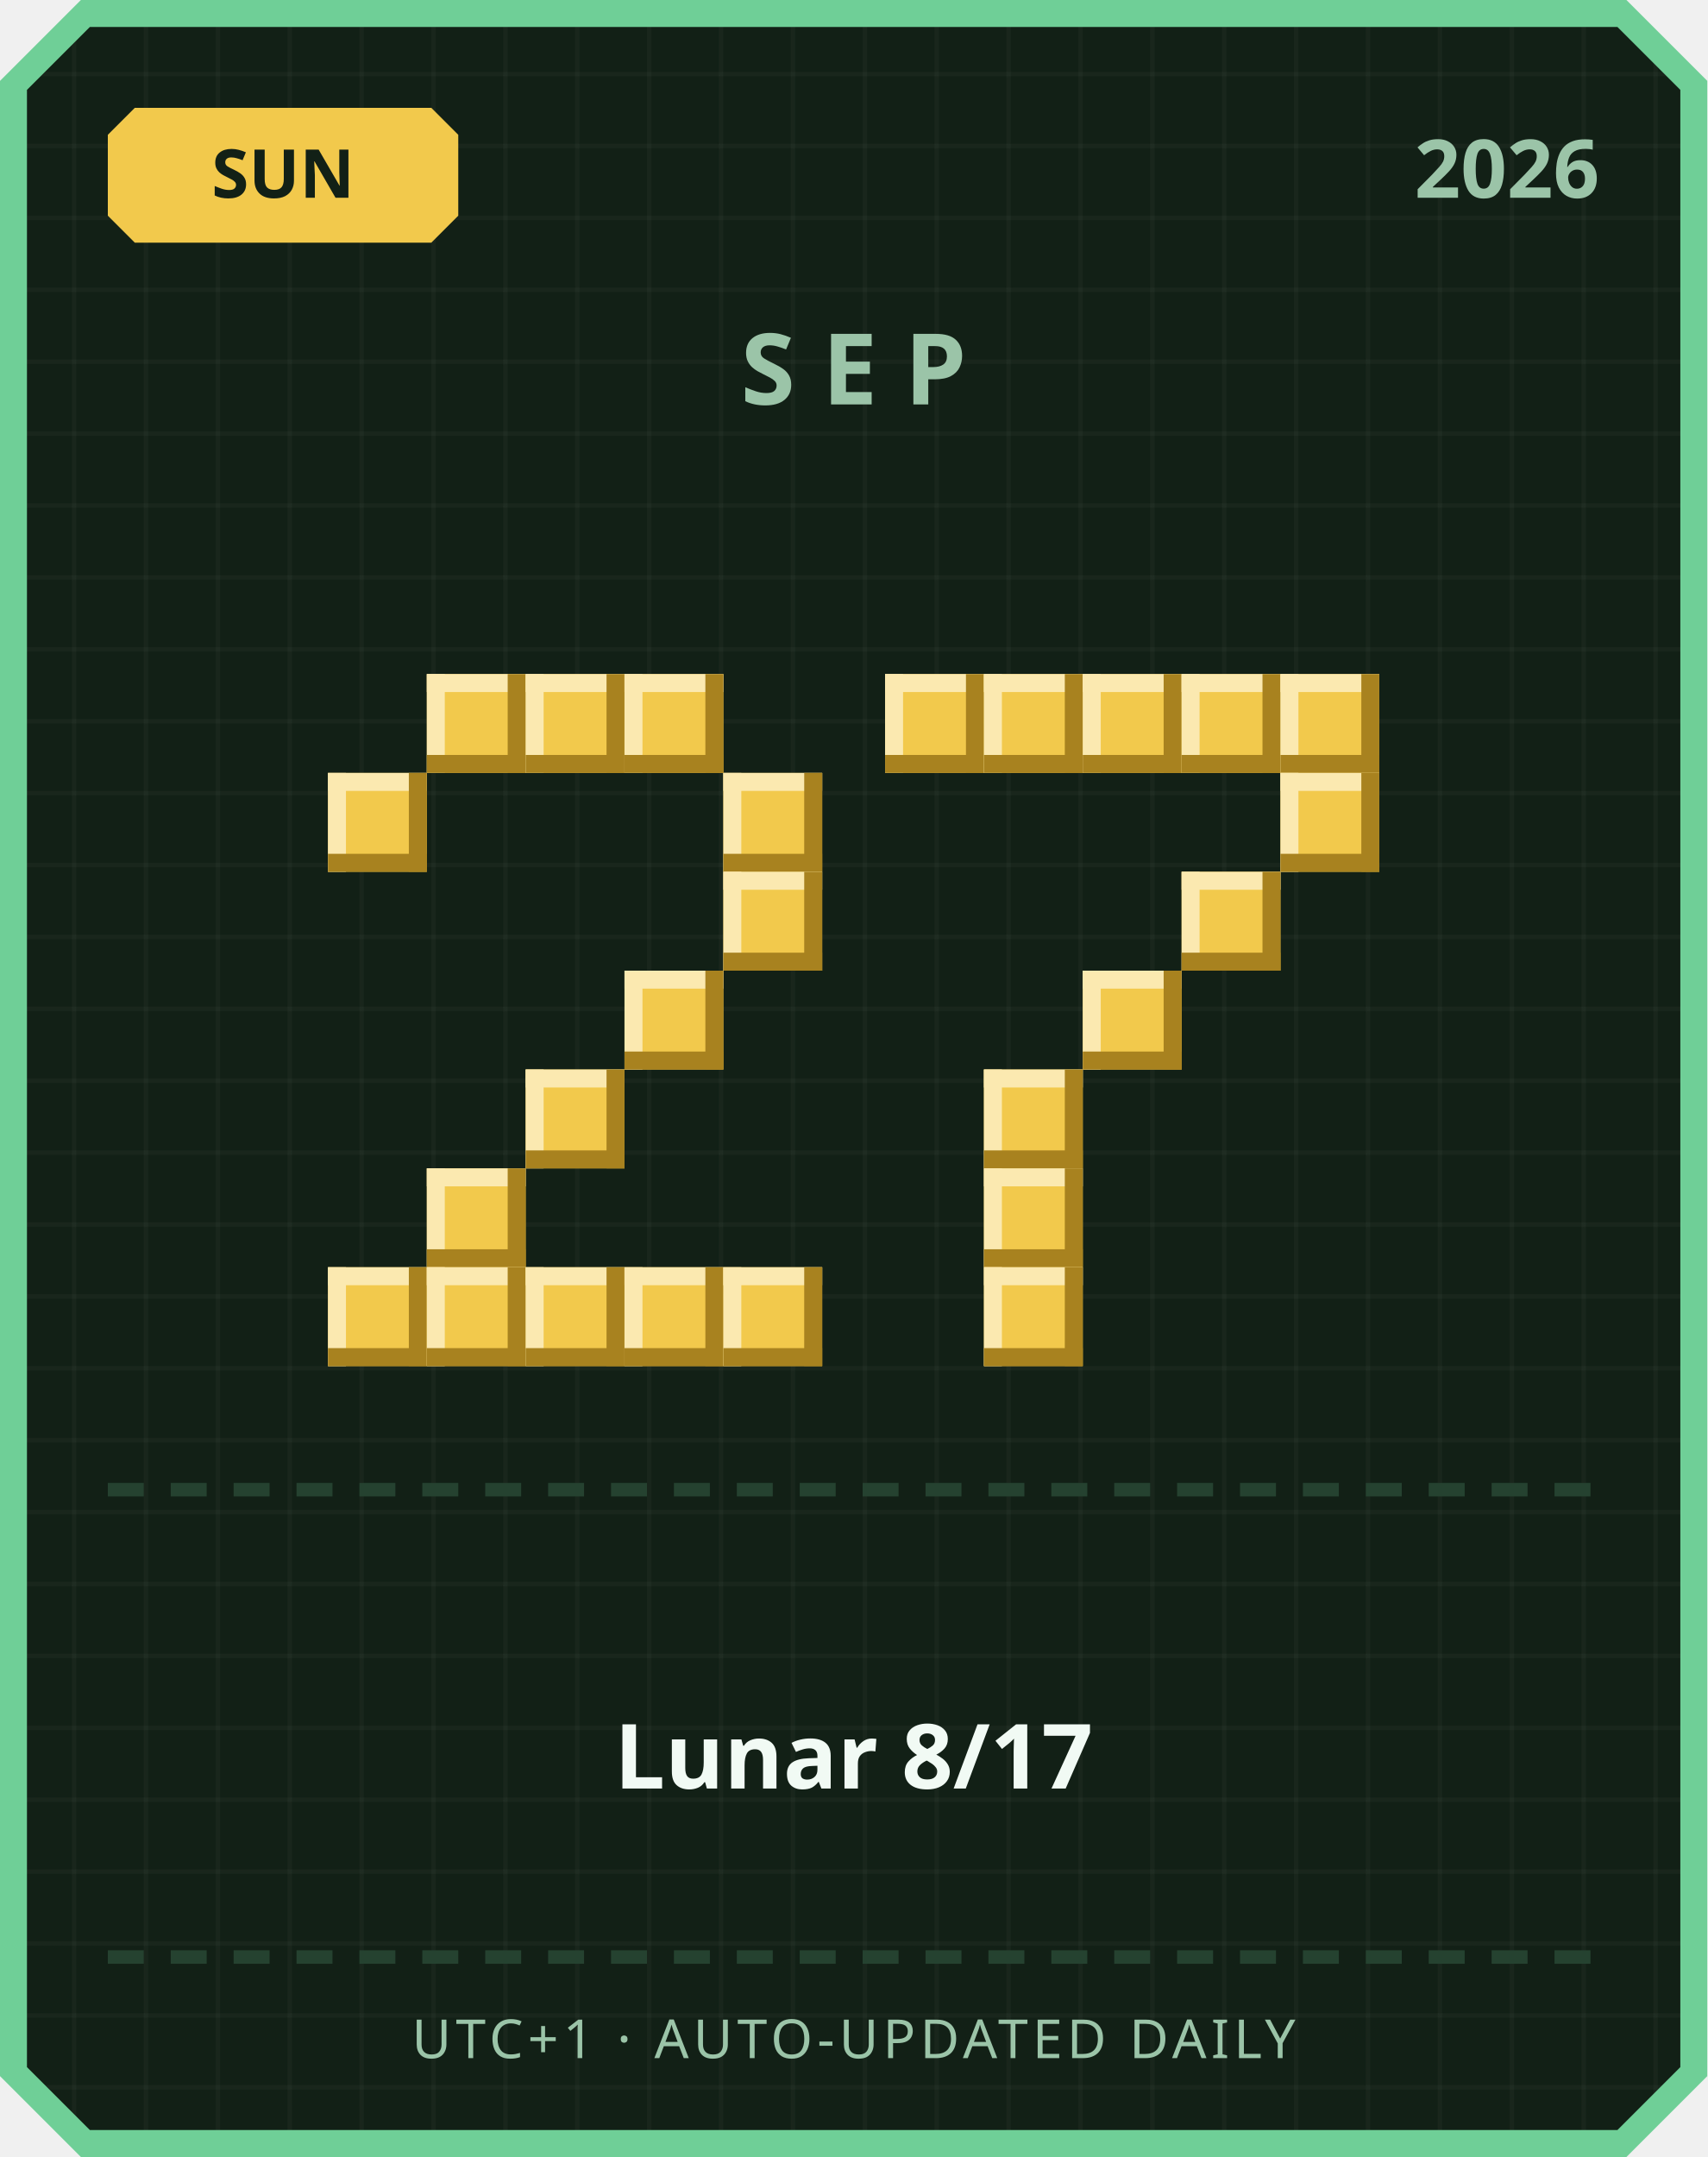
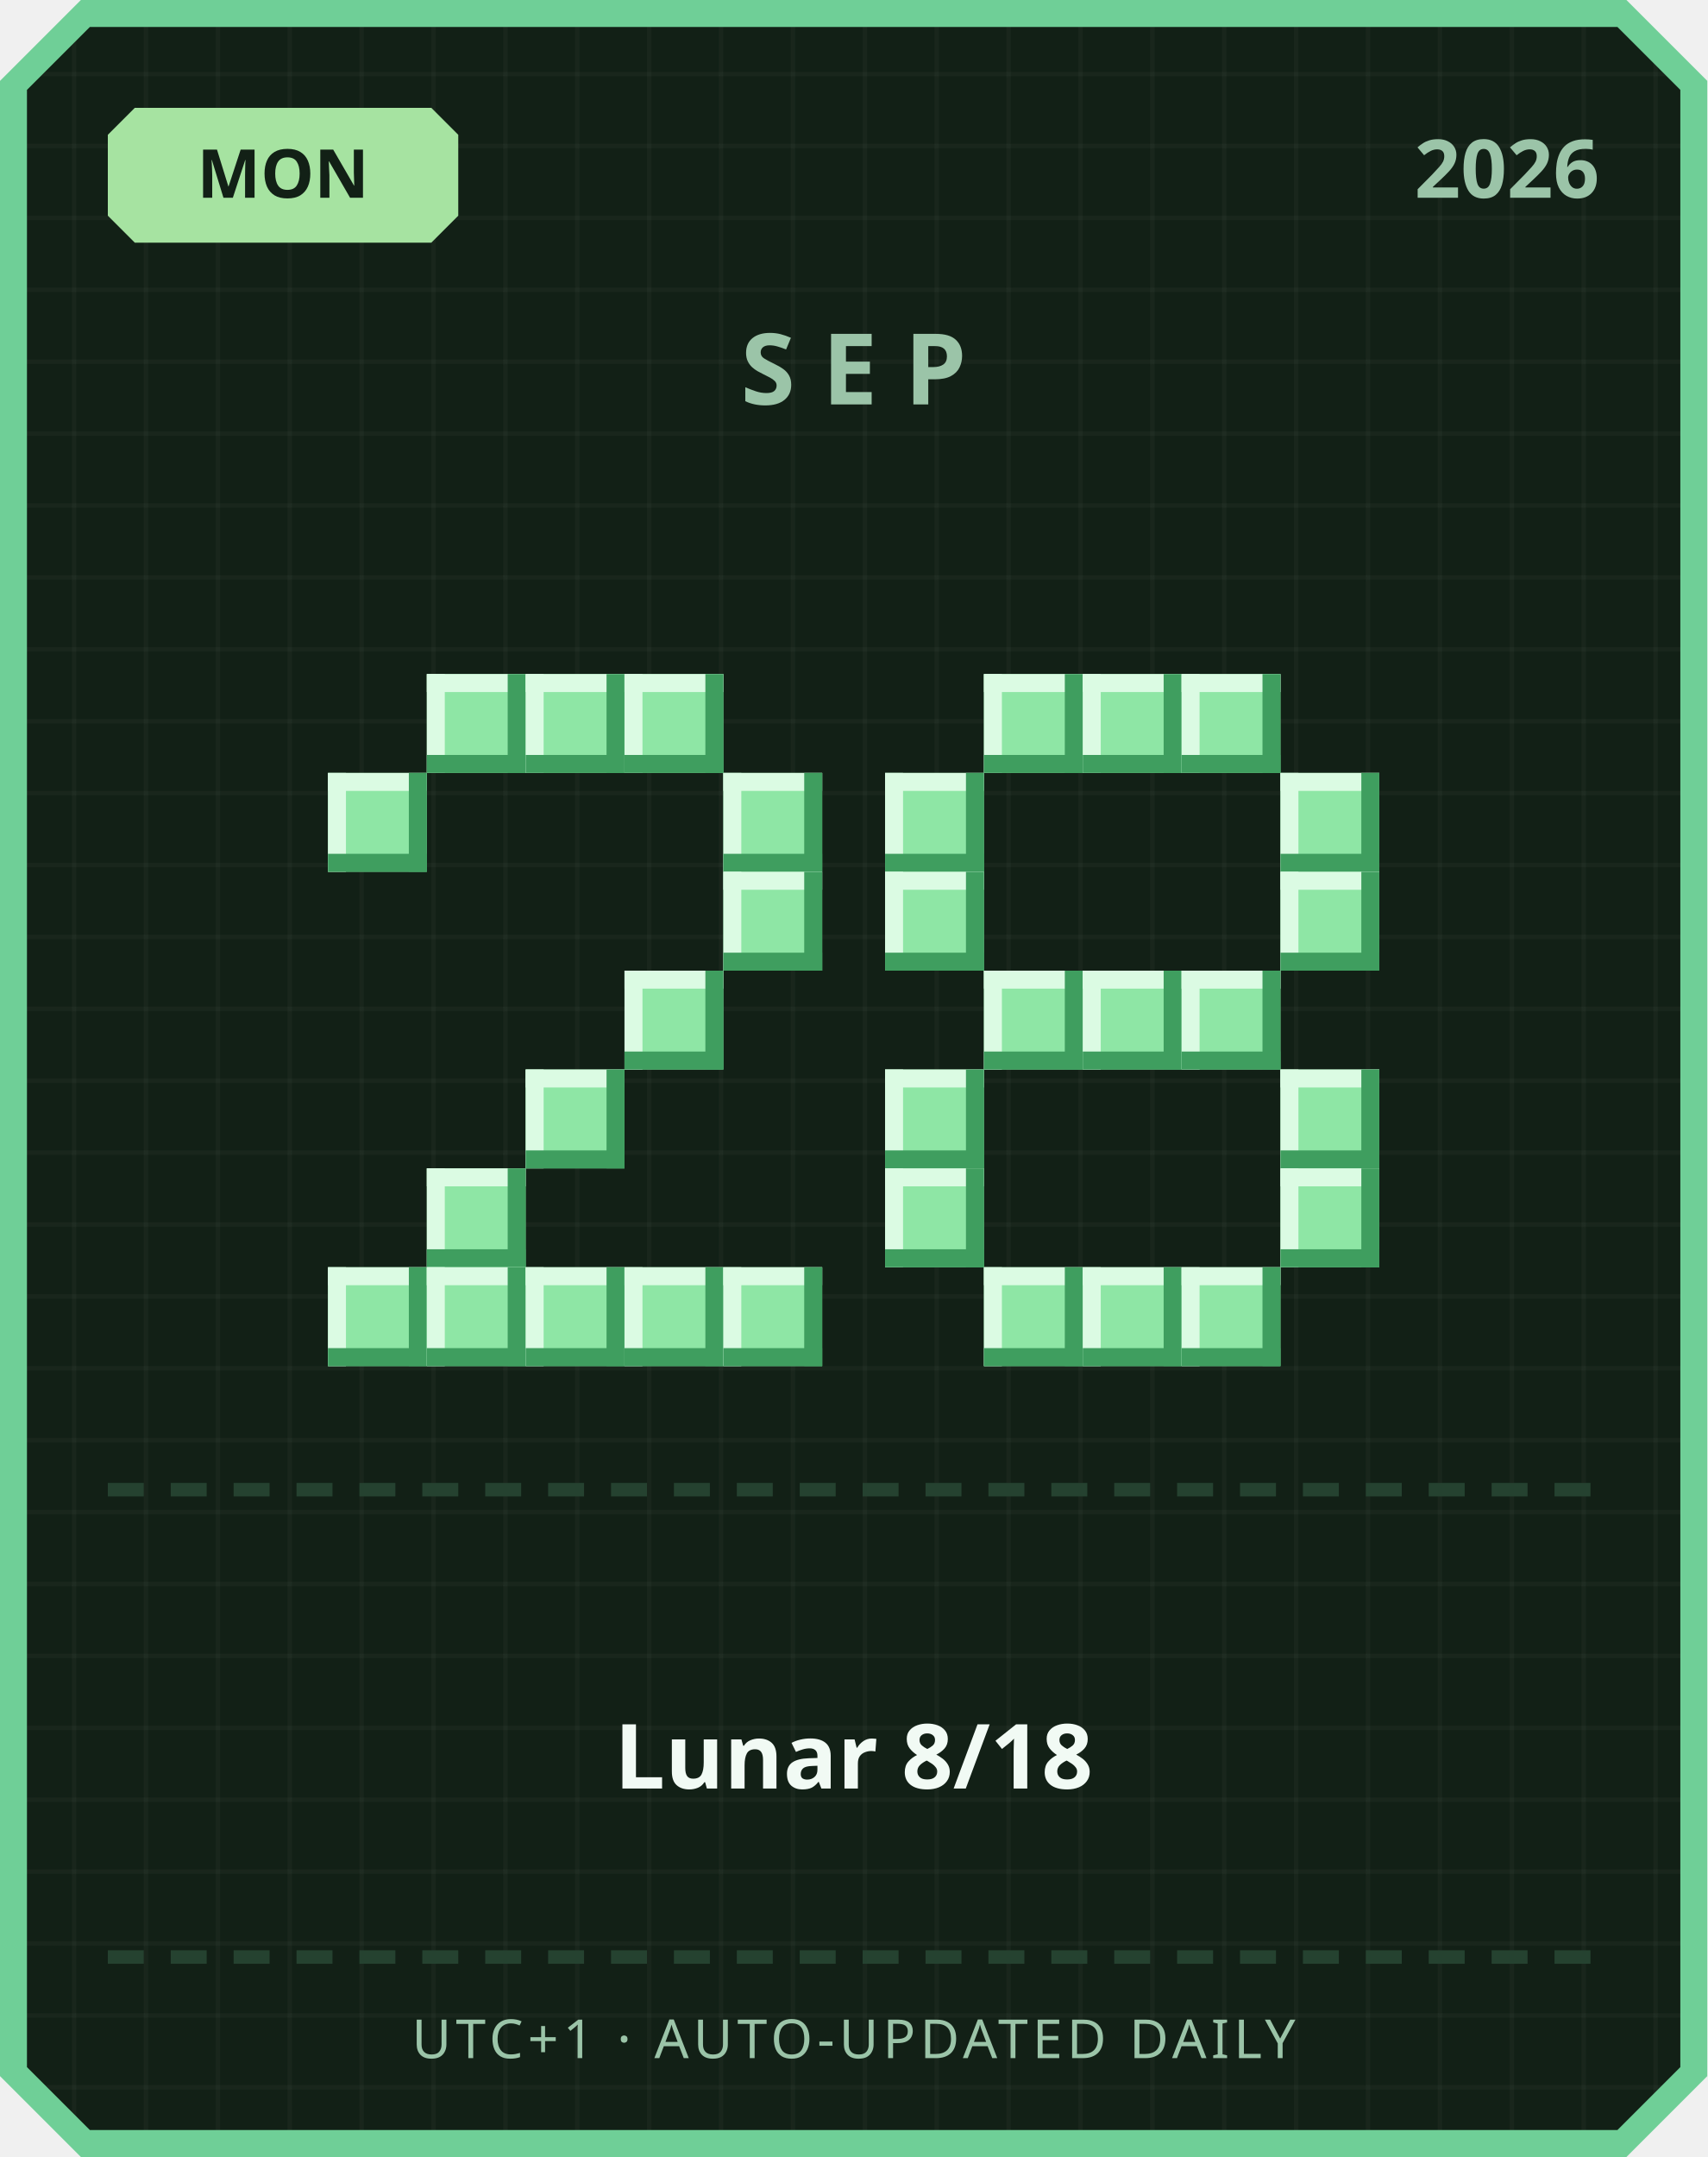
<svg xmlns="http://www.w3.org/2000/svg" width="380" height="480" viewBox="0 0 380 480">
  <defs>
    <pattern id="grid" width="16" height="16" patternUnits="userSpaceOnUse">
      <rect width="16" height="16" fill="#122016" />
      <rect width="1" height="16" fill="#ffffff" opacity="0.03" />
      <rect width="16" height="1" fill="#ffffff" opacity="0.03" />
    </pattern>
  </defs>
  <path d="M 18,0 L 362,0 L 380,18 L 380,462 L 362,480 L 18,480 L 0,462 L 0,18 Z" fill="#6fcf97" />
  <path d="M 20,6 L 360,6 L 374,20 L 374,460 L 360,474 L 20,474 L 6,460 L 6,20 Z" fill="url(#grid)" />
-   <path d="M 30,24 L 96,24 L 102,30 L 102,48 L 96,54 L 30,54 L 24,48 L 24,30 Z" fill="#f2c94c" />
-   <text x="63" y="44" text-anchor="middle" font-family="'Segoe UI', sans-serif" font-size="15" font-weight="700" fill="#122016">SUN</text>
+   <path d="M 30,24 L 96,24 L 102,30 L 102,48 L 96,54 L 30,54 L 24,48 L 24,30 Z" fill="#a6e3a1" />
+   <text x="63" y="44" text-anchor="middle" font-family="'Segoe UI', sans-serif" font-size="15" font-weight="700" fill="#122016">MON</text>
  <text x="356" y="44" text-anchor="end" font-family="'Segoe UI', sans-serif" font-size="18" font-weight="700" fill="#9bc4a8">2026</text>
  <text x="190" y="90" text-anchor="middle" font-family="'Segoe UI', sans-serif" font-size="22" font-weight="700" letter-spacing="6" fill="#9bc4a8">SEP</text>
-   <rect x="95" y="150" width="22" height="22" fill="#f2c94c" />
-   <rect x="95" y="150" width="22" height="4" fill="#fbe9b0" />
-   <rect x="95" y="150" width="4" height="22" fill="#fbe9b0" />
-   <rect x="95" y="168" width="22" height="4" fill="#a8821f" />
-   <rect x="113" y="150" width="4" height="22" fill="#a8821f" />
-   <rect x="117" y="150" width="22" height="22" fill="#f2c94c" />
-   <rect x="117" y="150" width="22" height="4" fill="#fbe9b0" />
-   <rect x="117" y="150" width="4" height="22" fill="#fbe9b0" />
-   <rect x="117" y="168" width="22" height="4" fill="#a8821f" />
-   <rect x="135" y="150" width="4" height="22" fill="#a8821f" />
-   <rect x="139" y="150" width="22" height="22" fill="#f2c94c" />
-   <rect x="139" y="150" width="22" height="4" fill="#fbe9b0" />
-   <rect x="139" y="150" width="4" height="22" fill="#fbe9b0" />
-   <rect x="139" y="168" width="22" height="4" fill="#a8821f" />
-   <rect x="157" y="150" width="4" height="22" fill="#a8821f" />
-   <rect x="73" y="172" width="22" height="22" fill="#f2c94c" />
-   <rect x="73" y="172" width="22" height="4" fill="#fbe9b0" />
-   <rect x="73" y="172" width="4" height="22" fill="#fbe9b0" />
-   <rect x="73" y="190" width="22" height="4" fill="#a8821f" />
-   <rect x="91" y="172" width="4" height="22" fill="#a8821f" />
-   <rect x="161" y="172" width="22" height="22" fill="#f2c94c" />
-   <rect x="161" y="172" width="22" height="4" fill="#fbe9b0" />
-   <rect x="161" y="172" width="4" height="22" fill="#fbe9b0" />
-   <rect x="161" y="190" width="22" height="4" fill="#a8821f" />
-   <rect x="179" y="172" width="4" height="22" fill="#a8821f" />
-   <rect x="161" y="194" width="22" height="22" fill="#f2c94c" />
-   <rect x="161" y="194" width="22" height="4" fill="#fbe9b0" />
-   <rect x="161" y="194" width="4" height="22" fill="#fbe9b0" />
-   <rect x="161" y="212" width="22" height="4" fill="#a8821f" />
-   <rect x="179" y="194" width="4" height="22" fill="#a8821f" />
-   <rect x="139" y="216" width="22" height="22" fill="#f2c94c" />
-   <rect x="139" y="216" width="22" height="4" fill="#fbe9b0" />
-   <rect x="139" y="216" width="4" height="22" fill="#fbe9b0" />
-   <rect x="139" y="234" width="22" height="4" fill="#a8821f" />
-   <rect x="157" y="216" width="4" height="22" fill="#a8821f" />
-   <rect x="117" y="238" width="22" height="22" fill="#f2c94c" />
-   <rect x="117" y="238" width="22" height="4" fill="#fbe9b0" />
-   <rect x="117" y="238" width="4" height="22" fill="#fbe9b0" />
-   <rect x="117" y="256" width="22" height="4" fill="#a8821f" />
-   <rect x="135" y="238" width="4" height="22" fill="#a8821f" />
-   <rect x="95" y="260" width="22" height="22" fill="#f2c94c" />
-   <rect x="95" y="260" width="22" height="4" fill="#fbe9b0" />
-   <rect x="95" y="260" width="4" height="22" fill="#fbe9b0" />
-   <rect x="95" y="278" width="22" height="4" fill="#a8821f" />
-   <rect x="113" y="260" width="4" height="22" fill="#a8821f" />
-   <rect x="73" y="282" width="22" height="22" fill="#f2c94c" />
-   <rect x="73" y="282" width="22" height="4" fill="#fbe9b0" />
-   <rect x="73" y="282" width="4" height="22" fill="#fbe9b0" />
-   <rect x="73" y="300" width="22" height="4" fill="#a8821f" />
-   <rect x="91" y="282" width="4" height="22" fill="#a8821f" />
-   <rect x="95" y="282" width="22" height="22" fill="#f2c94c" />
-   <rect x="95" y="282" width="22" height="4" fill="#fbe9b0" />
-   <rect x="95" y="282" width="4" height="22" fill="#fbe9b0" />
-   <rect x="95" y="300" width="22" height="4" fill="#a8821f" />
-   <rect x="113" y="282" width="4" height="22" fill="#a8821f" />
-   <rect x="117" y="282" width="22" height="22" fill="#f2c94c" />
-   <rect x="117" y="282" width="22" height="4" fill="#fbe9b0" />
-   <rect x="117" y="282" width="4" height="22" fill="#fbe9b0" />
-   <rect x="117" y="300" width="22" height="4" fill="#a8821f" />
-   <rect x="135" y="282" width="4" height="22" fill="#a8821f" />
-   <rect x="139" y="282" width="22" height="22" fill="#f2c94c" />
-   <rect x="139" y="282" width="22" height="4" fill="#fbe9b0" />
-   <rect x="139" y="282" width="4" height="22" fill="#fbe9b0" />
-   <rect x="139" y="300" width="22" height="4" fill="#a8821f" />
-   <rect x="157" y="282" width="4" height="22" fill="#a8821f" />
-   <rect x="161" y="282" width="22" height="22" fill="#f2c94c" />
-   <rect x="161" y="282" width="22" height="4" fill="#fbe9b0" />
-   <rect x="161" y="282" width="4" height="22" fill="#fbe9b0" />
-   <rect x="161" y="300" width="22" height="4" fill="#a8821f" />
-   <rect x="179" y="282" width="4" height="22" fill="#a8821f" />
-   <rect x="197" y="150" width="22" height="22" fill="#f2c94c" />
-   <rect x="197" y="150" width="22" height="4" fill="#fbe9b0" />
-   <rect x="197" y="150" width="4" height="22" fill="#fbe9b0" />
-   <rect x="197" y="168" width="22" height="4" fill="#a8821f" />
-   <rect x="215" y="150" width="4" height="22" fill="#a8821f" />
-   <rect x="219" y="150" width="22" height="22" fill="#f2c94c" />
-   <rect x="219" y="150" width="22" height="4" fill="#fbe9b0" />
-   <rect x="219" y="150" width="4" height="22" fill="#fbe9b0" />
-   <rect x="219" y="168" width="22" height="4" fill="#a8821f" />
-   <rect x="237" y="150" width="4" height="22" fill="#a8821f" />
-   <rect x="241" y="150" width="22" height="22" fill="#f2c94c" />
-   <rect x="241" y="150" width="22" height="4" fill="#fbe9b0" />
-   <rect x="241" y="150" width="4" height="22" fill="#fbe9b0" />
-   <rect x="241" y="168" width="22" height="4" fill="#a8821f" />
-   <rect x="259" y="150" width="4" height="22" fill="#a8821f" />
-   <rect x="263" y="150" width="22" height="22" fill="#f2c94c" />
-   <rect x="263" y="150" width="22" height="4" fill="#fbe9b0" />
-   <rect x="263" y="150" width="4" height="22" fill="#fbe9b0" />
-   <rect x="263" y="168" width="22" height="4" fill="#a8821f" />
-   <rect x="281" y="150" width="4" height="22" fill="#a8821f" />
-   <rect x="285" y="150" width="22" height="22" fill="#f2c94c" />
-   <rect x="285" y="150" width="22" height="4" fill="#fbe9b0" />
-   <rect x="285" y="150" width="4" height="22" fill="#fbe9b0" />
-   <rect x="285" y="168" width="22" height="4" fill="#a8821f" />
-   <rect x="303" y="150" width="4" height="22" fill="#a8821f" />
-   <rect x="285" y="172" width="22" height="22" fill="#f2c94c" />
-   <rect x="285" y="172" width="22" height="4" fill="#fbe9b0" />
-   <rect x="285" y="172" width="4" height="22" fill="#fbe9b0" />
-   <rect x="285" y="190" width="22" height="4" fill="#a8821f" />
-   <rect x="303" y="172" width="4" height="22" fill="#a8821f" />
-   <rect x="263" y="194" width="22" height="22" fill="#f2c94c" />
-   <rect x="263" y="194" width="22" height="4" fill="#fbe9b0" />
-   <rect x="263" y="194" width="4" height="22" fill="#fbe9b0" />
-   <rect x="263" y="212" width="22" height="4" fill="#a8821f" />
-   <rect x="281" y="194" width="4" height="22" fill="#a8821f" />
-   <rect x="241" y="216" width="22" height="22" fill="#f2c94c" />
-   <rect x="241" y="216" width="22" height="4" fill="#fbe9b0" />
-   <rect x="241" y="216" width="4" height="22" fill="#fbe9b0" />
-   <rect x="241" y="234" width="22" height="4" fill="#a8821f" />
-   <rect x="259" y="216" width="4" height="22" fill="#a8821f" />
-   <rect x="219" y="238" width="22" height="22" fill="#f2c94c" />
-   <rect x="219" y="238" width="22" height="4" fill="#fbe9b0" />
-   <rect x="219" y="238" width="4" height="22" fill="#fbe9b0" />
-   <rect x="219" y="256" width="22" height="4" fill="#a8821f" />
-   <rect x="237" y="238" width="4" height="22" fill="#a8821f" />
-   <rect x="219" y="260" width="22" height="22" fill="#f2c94c" />
-   <rect x="219" y="260" width="22" height="4" fill="#fbe9b0" />
-   <rect x="219" y="260" width="4" height="22" fill="#fbe9b0" />
-   <rect x="219" y="278" width="22" height="4" fill="#a8821f" />
-   <rect x="237" y="260" width="4" height="22" fill="#a8821f" />
-   <rect x="219" y="282" width="22" height="22" fill="#f2c94c" />
-   <rect x="219" y="282" width="22" height="4" fill="#fbe9b0" />
-   <rect x="219" y="282" width="4" height="22" fill="#fbe9b0" />
-   <rect x="219" y="300" width="22" height="4" fill="#a8821f" />
-   <rect x="237" y="282" width="4" height="22" fill="#a8821f" />
+   <rect x="95" y="150" width="22" height="22" fill="#8ee6a5" />
+   <rect x="95" y="150" width="22" height="4" fill="#dbfbe3" />
+   <rect x="95" y="150" width="4" height="22" fill="#dbfbe3" />
+   <rect x="95" y="168" width="22" height="4" fill="#3f9e5f" />
+   <rect x="113" y="150" width="4" height="22" fill="#3f9e5f" />
+   <rect x="117" y="150" width="22" height="22" fill="#8ee6a5" />
+   <rect x="117" y="150" width="22" height="4" fill="#dbfbe3" />
+   <rect x="117" y="150" width="4" height="22" fill="#dbfbe3" />
+   <rect x="117" y="168" width="22" height="4" fill="#3f9e5f" />
+   <rect x="135" y="150" width="4" height="22" fill="#3f9e5f" />
+   <rect x="139" y="150" width="22" height="22" fill="#8ee6a5" />
+   <rect x="139" y="150" width="22" height="4" fill="#dbfbe3" />
+   <rect x="139" y="150" width="4" height="22" fill="#dbfbe3" />
+   <rect x="139" y="168" width="22" height="4" fill="#3f9e5f" />
+   <rect x="157" y="150" width="4" height="22" fill="#3f9e5f" />
+   <rect x="73" y="172" width="22" height="22" fill="#8ee6a5" />
+   <rect x="73" y="172" width="22" height="4" fill="#dbfbe3" />
+   <rect x="73" y="172" width="4" height="22" fill="#dbfbe3" />
+   <rect x="73" y="190" width="22" height="4" fill="#3f9e5f" />
+   <rect x="91" y="172" width="4" height="22" fill="#3f9e5f" />
+   <rect x="161" y="172" width="22" height="22" fill="#8ee6a5" />
+   <rect x="161" y="172" width="22" height="4" fill="#dbfbe3" />
+   <rect x="161" y="172" width="4" height="22" fill="#dbfbe3" />
+   <rect x="161" y="190" width="22" height="4" fill="#3f9e5f" />
+   <rect x="179" y="172" width="4" height="22" fill="#3f9e5f" />
+   <rect x="161" y="194" width="22" height="22" fill="#8ee6a5" />
+   <rect x="161" y="194" width="22" height="4" fill="#dbfbe3" />
+   <rect x="161" y="194" width="4" height="22" fill="#dbfbe3" />
+   <rect x="161" y="212" width="22" height="4" fill="#3f9e5f" />
+   <rect x="179" y="194" width="4" height="22" fill="#3f9e5f" />
+   <rect x="139" y="216" width="22" height="22" fill="#8ee6a5" />
+   <rect x="139" y="216" width="22" height="4" fill="#dbfbe3" />
+   <rect x="139" y="216" width="4" height="22" fill="#dbfbe3" />
+   <rect x="139" y="234" width="22" height="4" fill="#3f9e5f" />
+   <rect x="157" y="216" width="4" height="22" fill="#3f9e5f" />
+   <rect x="117" y="238" width="22" height="22" fill="#8ee6a5" />
+   <rect x="117" y="238" width="22" height="4" fill="#dbfbe3" />
+   <rect x="117" y="238" width="4" height="22" fill="#dbfbe3" />
+   <rect x="117" y="256" width="22" height="4" fill="#3f9e5f" />
+   <rect x="135" y="238" width="4" height="22" fill="#3f9e5f" />
+   <rect x="95" y="260" width="22" height="22" fill="#8ee6a5" />
+   <rect x="95" y="260" width="22" height="4" fill="#dbfbe3" />
+   <rect x="95" y="260" width="4" height="22" fill="#dbfbe3" />
+   <rect x="95" y="278" width="22" height="4" fill="#3f9e5f" />
+   <rect x="113" y="260" width="4" height="22" fill="#3f9e5f" />
+   <rect x="73" y="282" width="22" height="22" fill="#8ee6a5" />
+   <rect x="73" y="282" width="22" height="4" fill="#dbfbe3" />
+   <rect x="73" y="282" width="4" height="22" fill="#dbfbe3" />
+   <rect x="73" y="300" width="22" height="4" fill="#3f9e5f" />
+   <rect x="91" y="282" width="4" height="22" fill="#3f9e5f" />
+   <rect x="95" y="282" width="22" height="22" fill="#8ee6a5" />
+   <rect x="95" y="282" width="22" height="4" fill="#dbfbe3" />
+   <rect x="95" y="282" width="4" height="22" fill="#dbfbe3" />
+   <rect x="95" y="300" width="22" height="4" fill="#3f9e5f" />
+   <rect x="113" y="282" width="4" height="22" fill="#3f9e5f" />
+   <rect x="117" y="282" width="22" height="22" fill="#8ee6a5" />
+   <rect x="117" y="282" width="22" height="4" fill="#dbfbe3" />
+   <rect x="117" y="282" width="4" height="22" fill="#dbfbe3" />
+   <rect x="117" y="300" width="22" height="4" fill="#3f9e5f" />
+   <rect x="135" y="282" width="4" height="22" fill="#3f9e5f" />
+   <rect x="139" y="282" width="22" height="22" fill="#8ee6a5" />
+   <rect x="139" y="282" width="22" height="4" fill="#dbfbe3" />
+   <rect x="139" y="282" width="4" height="22" fill="#dbfbe3" />
+   <rect x="139" y="300" width="22" height="4" fill="#3f9e5f" />
+   <rect x="157" y="282" width="4" height="22" fill="#3f9e5f" />
+   <rect x="161" y="282" width="22" height="22" fill="#8ee6a5" />
+   <rect x="161" y="282" width="22" height="4" fill="#dbfbe3" />
+   <rect x="161" y="282" width="4" height="22" fill="#dbfbe3" />
+   <rect x="161" y="300" width="22" height="4" fill="#3f9e5f" />
+   <rect x="179" y="282" width="4" height="22" fill="#3f9e5f" />
+   <rect x="219" y="150" width="22" height="22" fill="#8ee6a5" />
+   <rect x="219" y="150" width="22" height="4" fill="#dbfbe3" />
+   <rect x="219" y="150" width="4" height="22" fill="#dbfbe3" />
+   <rect x="219" y="168" width="22" height="4" fill="#3f9e5f" />
+   <rect x="237" y="150" width="4" height="22" fill="#3f9e5f" />
+   <rect x="241" y="150" width="22" height="22" fill="#8ee6a5" />
+   <rect x="241" y="150" width="22" height="4" fill="#dbfbe3" />
+   <rect x="241" y="150" width="4" height="22" fill="#dbfbe3" />
+   <rect x="241" y="168" width="22" height="4" fill="#3f9e5f" />
+   <rect x="259" y="150" width="4" height="22" fill="#3f9e5f" />
+   <rect x="263" y="150" width="22" height="22" fill="#8ee6a5" />
+   <rect x="263" y="150" width="22" height="4" fill="#dbfbe3" />
+   <rect x="263" y="150" width="4" height="22" fill="#dbfbe3" />
+   <rect x="263" y="168" width="22" height="4" fill="#3f9e5f" />
+   <rect x="281" y="150" width="4" height="22" fill="#3f9e5f" />
+   <rect x="197" y="172" width="22" height="22" fill="#8ee6a5" />
+   <rect x="197" y="172" width="22" height="4" fill="#dbfbe3" />
+   <rect x="197" y="172" width="4" height="22" fill="#dbfbe3" />
+   <rect x="197" y="190" width="22" height="4" fill="#3f9e5f" />
+   <rect x="215" y="172" width="4" height="22" fill="#3f9e5f" />
+   <rect x="285" y="172" width="22" height="22" fill="#8ee6a5" />
+   <rect x="285" y="172" width="22" height="4" fill="#dbfbe3" />
+   <rect x="285" y="172" width="4" height="22" fill="#dbfbe3" />
+   <rect x="285" y="190" width="22" height="4" fill="#3f9e5f" />
+   <rect x="303" y="172" width="4" height="22" fill="#3f9e5f" />
+   <rect x="197" y="194" width="22" height="22" fill="#8ee6a5" />
+   <rect x="197" y="194" width="22" height="4" fill="#dbfbe3" />
+   <rect x="197" y="194" width="4" height="22" fill="#dbfbe3" />
+   <rect x="197" y="212" width="22" height="4" fill="#3f9e5f" />
+   <rect x="215" y="194" width="4" height="22" fill="#3f9e5f" />
+   <rect x="285" y="194" width="22" height="22" fill="#8ee6a5" />
+   <rect x="285" y="194" width="22" height="4" fill="#dbfbe3" />
+   <rect x="285" y="194" width="4" height="22" fill="#dbfbe3" />
+   <rect x="285" y="212" width="22" height="4" fill="#3f9e5f" />
+   <rect x="303" y="194" width="4" height="22" fill="#3f9e5f" />
+   <rect x="219" y="216" width="22" height="22" fill="#8ee6a5" />
+   <rect x="219" y="216" width="22" height="4" fill="#dbfbe3" />
+   <rect x="219" y="216" width="4" height="22" fill="#dbfbe3" />
+   <rect x="219" y="234" width="22" height="4" fill="#3f9e5f" />
+   <rect x="237" y="216" width="4" height="22" fill="#3f9e5f" />
+   <rect x="241" y="216" width="22" height="22" fill="#8ee6a5" />
+   <rect x="241" y="216" width="22" height="4" fill="#dbfbe3" />
+   <rect x="241" y="216" width="4" height="22" fill="#dbfbe3" />
+   <rect x="241" y="234" width="22" height="4" fill="#3f9e5f" />
+   <rect x="259" y="216" width="4" height="22" fill="#3f9e5f" />
+   <rect x="263" y="216" width="22" height="22" fill="#8ee6a5" />
+   <rect x="263" y="216" width="22" height="4" fill="#dbfbe3" />
+   <rect x="263" y="216" width="4" height="22" fill="#dbfbe3" />
+   <rect x="263" y="234" width="22" height="4" fill="#3f9e5f" />
+   <rect x="281" y="216" width="4" height="22" fill="#3f9e5f" />
+   <rect x="197" y="238" width="22" height="22" fill="#8ee6a5" />
+   <rect x="197" y="238" width="22" height="4" fill="#dbfbe3" />
+   <rect x="197" y="238" width="4" height="22" fill="#dbfbe3" />
+   <rect x="197" y="256" width="22" height="4" fill="#3f9e5f" />
+   <rect x="215" y="238" width="4" height="22" fill="#3f9e5f" />
+   <rect x="285" y="238" width="22" height="22" fill="#8ee6a5" />
+   <rect x="285" y="238" width="22" height="4" fill="#dbfbe3" />
+   <rect x="285" y="238" width="4" height="22" fill="#dbfbe3" />
+   <rect x="285" y="256" width="22" height="4" fill="#3f9e5f" />
+   <rect x="303" y="238" width="4" height="22" fill="#3f9e5f" />
+   <rect x="197" y="260" width="22" height="22" fill="#8ee6a5" />
+   <rect x="197" y="260" width="22" height="4" fill="#dbfbe3" />
+   <rect x="197" y="260" width="4" height="22" fill="#dbfbe3" />
+   <rect x="197" y="278" width="22" height="4" fill="#3f9e5f" />
+   <rect x="215" y="260" width="4" height="22" fill="#3f9e5f" />
+   <rect x="285" y="260" width="22" height="22" fill="#8ee6a5" />
+   <rect x="285" y="260" width="22" height="4" fill="#dbfbe3" />
+   <rect x="285" y="260" width="4" height="22" fill="#dbfbe3" />
+   <rect x="285" y="278" width="22" height="4" fill="#3f9e5f" />
+   <rect x="303" y="260" width="4" height="22" fill="#3f9e5f" />
+   <rect x="219" y="282" width="22" height="22" fill="#8ee6a5" />
+   <rect x="219" y="282" width="22" height="4" fill="#dbfbe3" />
+   <rect x="219" y="282" width="4" height="22" fill="#dbfbe3" />
+   <rect x="219" y="300" width="22" height="4" fill="#3f9e5f" />
+   <rect x="237" y="282" width="4" height="22" fill="#3f9e5f" />
+   <rect x="241" y="282" width="22" height="22" fill="#8ee6a5" />
+   <rect x="241" y="282" width="22" height="4" fill="#dbfbe3" />
+   <rect x="241" y="282" width="4" height="22" fill="#dbfbe3" />
+   <rect x="241" y="300" width="22" height="4" fill="#3f9e5f" />
+   <rect x="259" y="282" width="4" height="22" fill="#3f9e5f" />
+   <rect x="263" y="282" width="22" height="22" fill="#8ee6a5" />
+   <rect x="263" y="282" width="22" height="4" fill="#dbfbe3" />
+   <rect x="263" y="282" width="4" height="22" fill="#dbfbe3" />
+   <rect x="263" y="300" width="22" height="4" fill="#3f9e5f" />
+   <rect x="281" y="282" width="4" height="22" fill="#3f9e5f" />
  <rect x="24" y="330" width="8" height="3" fill="#254230" />
  <rect x="38" y="330" width="8" height="3" fill="#254230" />
  <rect x="52" y="330" width="8" height="3" fill="#254230" />
  <rect x="66" y="330" width="8" height="3" fill="#254230" />
  <rect x="80" y="330" width="8" height="3" fill="#254230" />
  <rect x="94" y="330" width="8" height="3" fill="#254230" />
  <rect x="108" y="330" width="8" height="3" fill="#254230" />
  <rect x="122" y="330" width="8" height="3" fill="#254230" />
  <rect x="136" y="330" width="8" height="3" fill="#254230" />
  <rect x="150" y="330" width="8" height="3" fill="#254230" />
  <rect x="164" y="330" width="8" height="3" fill="#254230" />
  <rect x="178" y="330" width="8" height="3" fill="#254230" />
  <rect x="192" y="330" width="8" height="3" fill="#254230" />
  <rect x="206" y="330" width="8" height="3" fill="#254230" />
  <rect x="220" y="330" width="8" height="3" fill="#254230" />
  <rect x="234" y="330" width="8" height="3" fill="#254230" />
  <rect x="248" y="330" width="8" height="3" fill="#254230" />
  <rect x="262" y="330" width="8" height="3" fill="#254230" />
  <rect x="276" y="330" width="8" height="3" fill="#254230" />
  <rect x="290" y="330" width="8" height="3" fill="#254230" />
  <rect x="304" y="330" width="8" height="3" fill="#254230" />
  <rect x="318" y="330" width="8" height="3" fill="#254230" />
  <rect x="332" y="330" width="8" height="3" fill="#254230" />
  <rect x="346" y="330" width="8" height="3" fill="#254230" />
-   <text x="190" y="398" text-anchor="middle" font-family="'Segoe UI', 'Microsoft JhengHei', sans-serif" font-size="20" font-weight="700" fill="#f1faf4">Lunar 8/17</text>
+   <text x="190" y="398" text-anchor="middle" font-family="'Segoe UI', 'Microsoft JhengHei', sans-serif" font-size="20" font-weight="700" fill="#f1faf4">Lunar 8/18</text>
  <rect x="24" y="434" width="8" height="3" fill="#254230" />
  <rect x="38" y="434" width="8" height="3" fill="#254230" />
  <rect x="52" y="434" width="8" height="3" fill="#254230" />
  <rect x="66" y="434" width="8" height="3" fill="#254230" />
  <rect x="80" y="434" width="8" height="3" fill="#254230" />
  <rect x="94" y="434" width="8" height="3" fill="#254230" />
  <rect x="108" y="434" width="8" height="3" fill="#254230" />
  <rect x="122" y="434" width="8" height="3" fill="#254230" />
  <rect x="136" y="434" width="8" height="3" fill="#254230" />
  <rect x="150" y="434" width="8" height="3" fill="#254230" />
  <rect x="164" y="434" width="8" height="3" fill="#254230" />
  <rect x="178" y="434" width="8" height="3" fill="#254230" />
  <rect x="192" y="434" width="8" height="3" fill="#254230" />
  <rect x="206" y="434" width="8" height="3" fill="#254230" />
  <rect x="220" y="434" width="8" height="3" fill="#254230" />
  <rect x="234" y="434" width="8" height="3" fill="#254230" />
  <rect x="248" y="434" width="8" height="3" fill="#254230" />
  <rect x="262" y="434" width="8" height="3" fill="#254230" />
  <rect x="276" y="434" width="8" height="3" fill="#254230" />
  <rect x="290" y="434" width="8" height="3" fill="#254230" />
  <rect x="304" y="434" width="8" height="3" fill="#254230" />
  <rect x="318" y="434" width="8" height="3" fill="#254230" />
  <rect x="332" y="434" width="8" height="3" fill="#254230" />
  <rect x="346" y="434" width="8" height="3" fill="#254230" />
  <text x="190" y="458" text-anchor="middle" font-family="'Segoe UI', sans-serif" font-size="12" letter-spacing="1" fill="#9bc4a8">UTC+1 · AUTO-UPDATED DAILY</text>
</svg>
